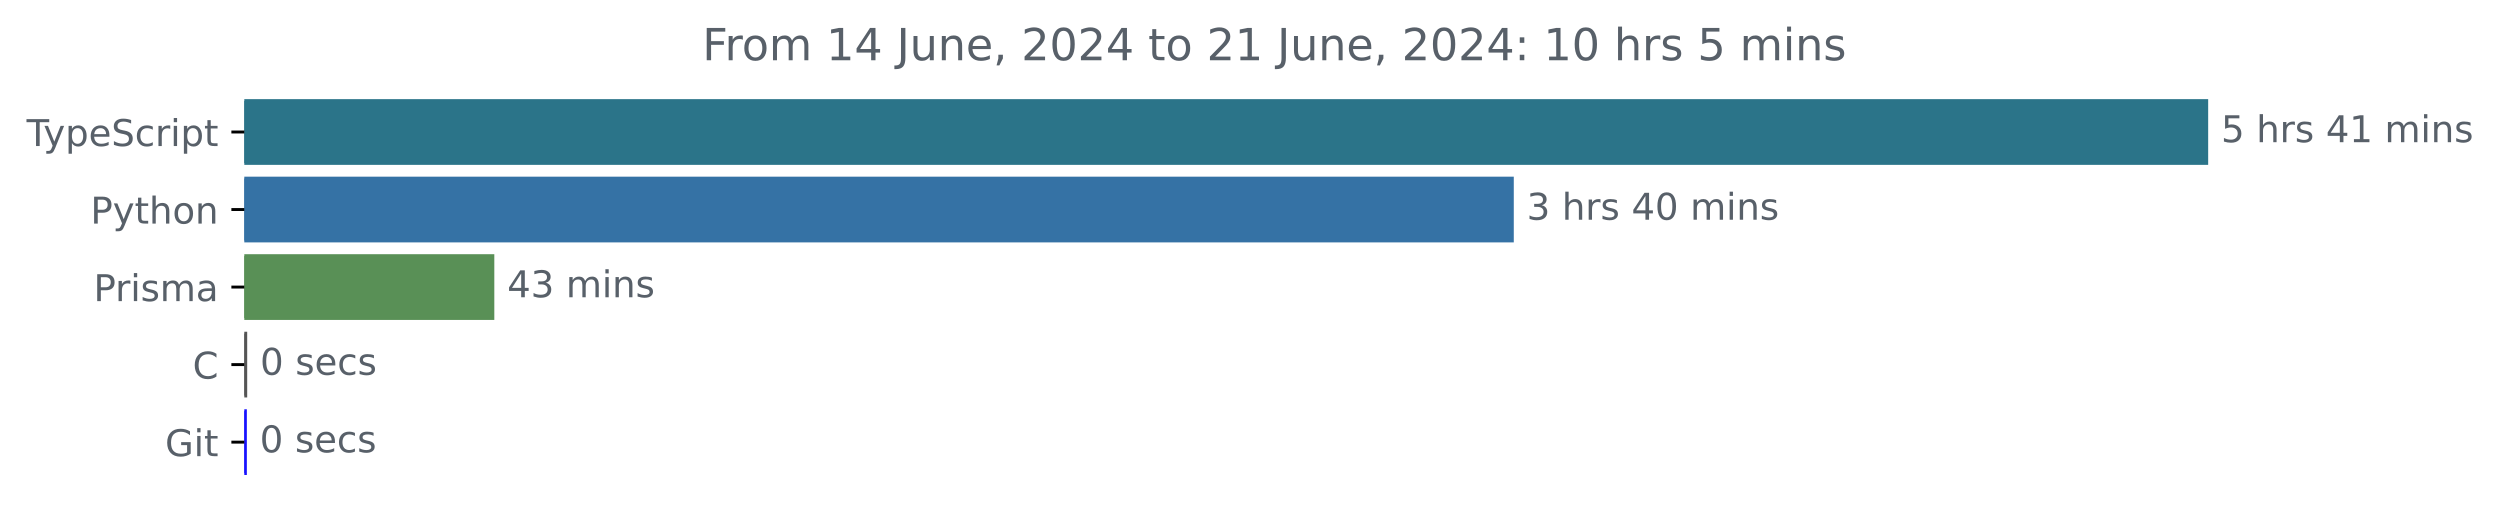
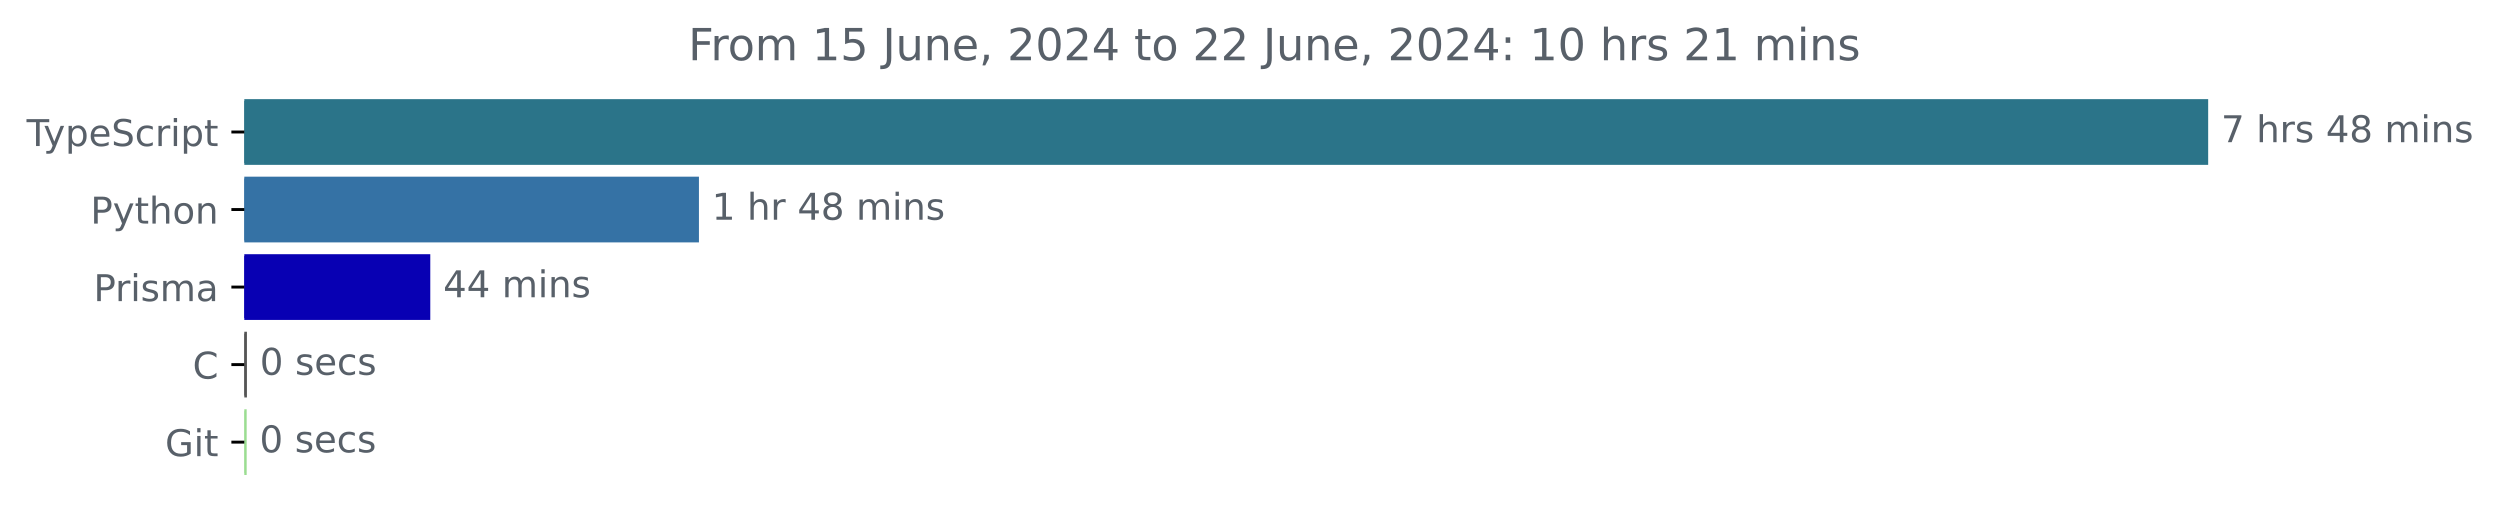
<svg xmlns="http://www.w3.org/2000/svg" xmlns:xlink="http://www.w3.org/1999/xlink" width="677.144pt" height="140.398pt" viewBox="0 0 677.144 140.398" version="1.1">
  <defs>
    <style type="text/css">*{stroke-linejoin: round; stroke-linecap: butt}</style>
  </defs>
  <g id="figure_1">
    <g id="patch_1">
      <path d="M -0 140.398  L 677.144 140.398  L 677.144 0  L -0 0  L -0 140.398  z " style="fill: none" />
    </g>
    <g id="axes_1">
      <g id="patch_2">
-         <path d="M 66.17 27.358  L 597.599 27.358  L 597.599 44.158  L 66.17 44.158  z " clip-path="url(#p748d0294a7)" style="fill: #2b7489; stroke: #2b7489; stroke-linejoin: miter" />
+         <path d="M 66.17 27.358  L 597.599 27.358  L 597.599 44.158  L 66.17 44.158  z " clip-path="url(#p05d5469202)" style="fill: #2b7489; stroke: #2b7489; stroke-linejoin: miter" />
      </g>
      <g id="patch_3">
-         <path d="M 66.17 48.358  L 409.52 48.358  L 409.52 65.158  L 66.17 65.158  z " clip-path="url(#p748d0294a7)" style="fill: #3572a5; stroke: #3572a5; stroke-linejoin: miter" />
+         <path d="M 66.17 48.358  L 188.813 48.358  L 188.813 65.158  L 66.17 65.158  z " clip-path="url(#p05d5469202)" style="fill: #3572a5; stroke: #3572a5; stroke-linejoin: miter" />
      </g>
      <g id="patch_4">
-         <path d="M 66.17 69.358  L 133.388 69.358  L 133.388 86.158  L 66.17 86.158  z " clip-path="url(#p748d0294a7)" style="fill: #599056; stroke: #599056; stroke-linejoin: miter" />
+         <path d="M 66.17 69.358  L 116.045 69.358  L 116.045 86.158  L 66.17 86.158  z " clip-path="url(#p05d5469202)" style="fill: #0800b3; stroke: #0800b3; stroke-linejoin: miter" />
      </g>
      <g id="patch_5">
-         <path d="M 66.17 90.358  L 66.453 90.358  L 66.453 107.158  L 66.17 107.158  z " clip-path="url(#p748d0294a7)" style="fill: #555555; stroke: #555555; stroke-linejoin: miter" />
+         <path d="M 66.17 90.358  L 66.382 90.358  L 66.382 107.158  L 66.17 107.158  z " clip-path="url(#p05d5469202)" style="fill: #555555; stroke: #555555; stroke-linejoin: miter" />
      </g>
      <g id="patch_6">
-         <path d="M 66.17 111.358  L 66.359 111.358  L 66.359 128.158  L 66.17 128.158  z " clip-path="url(#p748d0294a7)" style="fill: #1812ff; stroke: #1812ff; stroke-linejoin: miter" />
+         <path d="M 66.17 111.358  L 66.311 111.358  L 66.311 128.158  L 66.17 128.158  z " clip-path="url(#p05d5469202)" style="fill: #9bdd91; stroke: #9bdd91; stroke-linejoin: miter" />
      </g>
      <g id="matplotlib.axis_1" />
      <g id="matplotlib.axis_2">
        <g id="ytick_1">
          <g id="line2d_1">
            <defs>
-               <path id="ma3c93f3dbc" d="M 0 0  L -3.5 0  " style="stroke: #000000; stroke-width: 0.8" />
+               <path id="mf005a9aefe" d="M 0 0  L -3.5 0  " style="stroke: #000000; stroke-width: 0.8" />
            </defs>
            <g>
-               <use xlink:href="#ma3c93f3dbc" x="66.17" y="35.758" style="stroke: #000000; stroke-width: 0.8" />
+               <use xlink:href="#mf005a9aefe" x="66.17" y="35.758" style="stroke: #000000; stroke-width: 0.8" />
            </g>
          </g>
          <g id="text_1">
            <g style="fill: #586069" transform="translate(7.2 39.55734) scale(0.1 -0.1)">
              <defs>
                <path id="DejaVuSans-54" d="M -19 4666  L 3928 4666  L 3928 4134  L 2272 4134  L 2272 0  L 1638 0  L 1638 4134  L -19 4134  L -19 4666  z " transform="scale(0.015625)" />
                <path id="DejaVuSans-79" d="M 2059 -325  Q 1816 -950 1584 -1140  Q 1353 -1331 966 -1331  L 506 -1331  L 506 -850  L 844 -850  Q 1081 -850 1212 -737  Q 1344 -625 1503 -206  L 1606 56  L 191 3500  L 800 3500  L 1894 763  L 2988 3500  L 3597 3500  L 2059 -325  z " transform="scale(0.015625)" />
                <path id="DejaVuSans-70" d="M 1159 525  L 1159 -1331  L 581 -1331  L 581 3500  L 1159 3500  L 1159 2969  Q 1341 3281 1617 3432  Q 1894 3584 2278 3584  Q 2916 3584 3314 3078  Q 3713 2572 3713 1747  Q 3713 922 3314 415  Q 2916 -91 2278 -91  Q 1894 -91 1617 61  Q 1341 213 1159 525  z M 3116 1747  Q 3116 2381 2855 2742  Q 2594 3103 2138 3103  Q 1681 3103 1420 2742  Q 1159 2381 1159 1747  Q 1159 1113 1420 752  Q 1681 391 2138 391  Q 2594 391 2855 752  Q 3116 1113 3116 1747  z " transform="scale(0.015625)" />
                <path id="DejaVuSans-65" d="M 3597 1894  L 3597 1613  L 953 1613  Q 991 1019 1311 708  Q 1631 397 2203 397  Q 2534 397 2845 478  Q 3156 559 3463 722  L 3463 178  Q 3153 47 2828 -22  Q 2503 -91 2169 -91  Q 1331 -91 842 396  Q 353 884 353 1716  Q 353 2575 817 3079  Q 1281 3584 2069 3584  Q 2775 3584 3186 3129  Q 3597 2675 3597 1894  z M 3022 2063  Q 3016 2534 2758 2815  Q 2500 3097 2075 3097  Q 1594 3097 1305 2825  Q 1016 2553 972 2059  L 3022 2063  z " transform="scale(0.015625)" />
                <path id="DejaVuSans-53" d="M 3425 4513  L 3425 3897  Q 3066 4069 2747 4153  Q 2428 4238 2131 4238  Q 1616 4238 1336 4038  Q 1056 3838 1056 3469  Q 1056 3159 1242 3001  Q 1428 2844 1947 2747  L 2328 2669  Q 3034 2534 3370 2195  Q 3706 1856 3706 1288  Q 3706 609 3251 259  Q 2797 -91 1919 -91  Q 1588 -91 1214 -16  Q 841 59 441 206  L 441 856  Q 825 641 1194 531  Q 1563 422 1919 422  Q 2459 422 2753 634  Q 3047 847 3047 1241  Q 3047 1584 2836 1778  Q 2625 1972 2144 2069  L 1759 2144  Q 1053 2284 737 2584  Q 422 2884 422 3419  Q 422 4038 858 4394  Q 1294 4750 2059 4750  Q 2388 4750 2728 4690  Q 3069 4631 3425 4513  z " transform="scale(0.015625)" />
                <path id="DejaVuSans-63" d="M 3122 3366  L 3122 2828  Q 2878 2963 2633 3030  Q 2388 3097 2138 3097  Q 1578 3097 1268 2742  Q 959 2388 959 1747  Q 959 1106 1268 751  Q 1578 397 2138 397  Q 2388 397 2633 464  Q 2878 531 3122 666  L 3122 134  Q 2881 22 2623 -34  Q 2366 -91 2075 -91  Q 1284 -91 818 406  Q 353 903 353 1747  Q 353 2603 823 3093  Q 1294 3584 2113 3584  Q 2378 3584 2631 3529  Q 2884 3475 3122 3366  z " transform="scale(0.015625)" />
                <path id="DejaVuSans-72" d="M 2631 2963  Q 2534 3019 2420 3045  Q 2306 3072 2169 3072  Q 1681 3072 1420 2755  Q 1159 2438 1159 1844  L 1159 0  L 581 0  L 581 3500  L 1159 3500  L 1159 2956  Q 1341 3275 1631 3429  Q 1922 3584 2338 3584  Q 2397 3584 2469 3576  Q 2541 3569 2628 3553  L 2631 2963  z " transform="scale(0.015625)" />
                <path id="DejaVuSans-69" d="M 603 3500  L 1178 3500  L 1178 0  L 603 0  L 603 3500  z M 603 4863  L 1178 4863  L 1178 4134  L 603 4134  L 603 4863  z " transform="scale(0.015625)" />
                <path id="DejaVuSans-74" d="M 1172 4494  L 1172 3500  L 2356 3500  L 2356 3053  L 1172 3053  L 1172 1153  Q 1172 725 1289 603  Q 1406 481 1766 481  L 2356 481  L 2356 0  L 1766 0  Q 1100 0 847 248  Q 594 497 594 1153  L 594 3053  L 172 3053  L 172 3500  L 594 3500  L 594 4494  L 1172 4494  z " transform="scale(0.015625)" />
              </defs>
              <use xlink:href="#DejaVuSans-54" />
              <use xlink:href="#DejaVuSans-79" x="45.459" />
              <use xlink:href="#DejaVuSans-70" x="104.639" />
              <use xlink:href="#DejaVuSans-65" x="168.115" />
              <use xlink:href="#DejaVuSans-53" x="229.639" />
              <use xlink:href="#DejaVuSans-63" x="293.115" />
              <use xlink:href="#DejaVuSans-72" x="348.096" />
              <use xlink:href="#DejaVuSans-69" x="389.209" />
              <use xlink:href="#DejaVuSans-70" x="416.992" />
              <use xlink:href="#DejaVuSans-74" x="480.469" />
            </g>
          </g>
        </g>
        <g id="ytick_2">
          <g id="line2d_2">
            <g>
-               <use xlink:href="#ma3c93f3dbc" x="66.17" y="56.758" style="stroke: #000000; stroke-width: 0.8" />
+               <use xlink:href="#mf005a9aefe" x="66.17" y="56.758" style="stroke: #000000; stroke-width: 0.8" />
            </g>
          </g>
          <g id="text_2">
            <g style="fill: #586069" transform="translate(24.50781 60.55734) scale(0.1 -0.1)">
              <defs>
                <path id="DejaVuSans-50" d="M 1259 4147  L 1259 2394  L 2053 2394  Q 2494 2394 2734 2622  Q 2975 2850 2975 3272  Q 2975 3691 2734 3919  Q 2494 4147 2053 4147  L 1259 4147  z M 628 4666  L 2053 4666  Q 2838 4666 3239 4311  Q 3641 3956 3641 3272  Q 3641 2581 3239 2228  Q 2838 1875 2053 1875  L 1259 1875  L 1259 0  L 628 0  L 628 4666  z " transform="scale(0.015625)" />
                <path id="DejaVuSans-68" d="M 3513 2113  L 3513 0  L 2938 0  L 2938 2094  Q 2938 2591 2744 2837  Q 2550 3084 2163 3084  Q 1697 3084 1428 2787  Q 1159 2491 1159 1978  L 1159 0  L 581 0  L 581 4863  L 1159 4863  L 1159 2956  Q 1366 3272 1645 3428  Q 1925 3584 2291 3584  Q 2894 3584 3203 3211  Q 3513 2838 3513 2113  z " transform="scale(0.015625)" />
                <path id="DejaVuSans-6f" d="M 1959 3097  Q 1497 3097 1228 2736  Q 959 2375 959 1747  Q 959 1119 1226 758  Q 1494 397 1959 397  Q 2419 397 2687 759  Q 2956 1122 2956 1747  Q 2956 2369 2687 2733  Q 2419 3097 1959 3097  z M 1959 3584  Q 2709 3584 3137 3096  Q 3566 2609 3566 1747  Q 3566 888 3137 398  Q 2709 -91 1959 -91  Q 1206 -91 779 398  Q 353 888 353 1747  Q 353 2609 779 3096  Q 1206 3584 1959 3584  z " transform="scale(0.015625)" />
                <path id="DejaVuSans-6e" d="M 3513 2113  L 3513 0  L 2938 0  L 2938 2094  Q 2938 2591 2744 2837  Q 2550 3084 2163 3084  Q 1697 3084 1428 2787  Q 1159 2491 1159 1978  L 1159 0  L 581 0  L 581 3500  L 1159 3500  L 1159 2956  Q 1366 3272 1645 3428  Q 1925 3584 2291 3584  Q 2894 3584 3203 3211  Q 3513 2838 3513 2113  z " transform="scale(0.015625)" />
              </defs>
              <use xlink:href="#DejaVuSans-50" />
              <use xlink:href="#DejaVuSans-79" x="60.303" />
              <use xlink:href="#DejaVuSans-74" x="119.482" />
              <use xlink:href="#DejaVuSans-68" x="158.691" />
              <use xlink:href="#DejaVuSans-6f" x="222.07" />
              <use xlink:href="#DejaVuSans-6e" x="283.252" />
            </g>
          </g>
        </g>
        <g id="ytick_3">
          <g id="line2d_3">
            <g>
-               <use xlink:href="#ma3c93f3dbc" x="66.17" y="77.758" style="stroke: #000000; stroke-width: 0.8" />
+               <use xlink:href="#mf005a9aefe" x="66.17" y="77.758" style="stroke: #000000; stroke-width: 0.8" />
            </g>
          </g>
          <g id="text_3">
            <g style="fill: #586069" transform="translate(25.34844 81.55734) scale(0.1 -0.1)">
              <defs>
                <path id="DejaVuSans-73" d="M 2834 3397  L 2834 2853  Q 2591 2978 2328 3040  Q 2066 3103 1784 3103  Q 1356 3103 1142 2972  Q 928 2841 928 2578  Q 928 2378 1081 2264  Q 1234 2150 1697 2047  L 1894 2003  Q 2506 1872 2764 1633  Q 3022 1394 3022 966  Q 3022 478 2636 193  Q 2250 -91 1575 -91  Q 1294 -91 989 -36  Q 684 19 347 128  L 347 722  Q 666 556 975 473  Q 1284 391 1588 391  Q 1994 391 2212 530  Q 2431 669 2431 922  Q 2431 1156 2273 1281  Q 2116 1406 1581 1522  L 1381 1569  Q 847 1681 609 1914  Q 372 2147 372 2553  Q 372 3047 722 3315  Q 1072 3584 1716 3584  Q 2034 3584 2315 3537  Q 2597 3491 2834 3397  z " transform="scale(0.015625)" />
                <path id="DejaVuSans-6d" d="M 3328 2828  Q 3544 3216 3844 3400  Q 4144 3584 4550 3584  Q 5097 3584 5394 3201  Q 5691 2819 5691 2113  L 5691 0  L 5113 0  L 5113 2094  Q 5113 2597 4934 2840  Q 4756 3084 4391 3084  Q 3944 3084 3684 2787  Q 3425 2491 3425 1978  L 3425 0  L 2847 0  L 2847 2094  Q 2847 2600 2669 2842  Q 2491 3084 2119 3084  Q 1678 3084 1418 2786  Q 1159 2488 1159 1978  L 1159 0  L 581 0  L 581 3500  L 1159 3500  L 1159 2956  Q 1356 3278 1631 3431  Q 1906 3584 2284 3584  Q 2666 3584 2933 3390  Q 3200 3197 3328 2828  z " transform="scale(0.015625)" />
                <path id="DejaVuSans-61" d="M 2194 1759  Q 1497 1759 1228 1600  Q 959 1441 959 1056  Q 959 750 1161 570  Q 1363 391 1709 391  Q 2188 391 2477 730  Q 2766 1069 2766 1631  L 2766 1759  L 2194 1759  z M 3341 1997  L 3341 0  L 2766 0  L 2766 531  Q 2569 213 2275 61  Q 1981 -91 1556 -91  Q 1019 -91 701 211  Q 384 513 384 1019  Q 384 1609 779 1909  Q 1175 2209 1959 2209  L 2766 2209  L 2766 2266  Q 2766 2663 2505 2880  Q 2244 3097 1772 3097  Q 1472 3097 1187 3025  Q 903 2953 641 2809  L 641 3341  Q 956 3463 1253 3523  Q 1550 3584 1831 3584  Q 2591 3584 2966 3190  Q 3341 2797 3341 1997  z " transform="scale(0.015625)" />
              </defs>
              <use xlink:href="#DejaVuSans-50" />
              <use xlink:href="#DejaVuSans-72" x="58.553" />
              <use xlink:href="#DejaVuSans-69" x="99.666" />
              <use xlink:href="#DejaVuSans-73" x="127.449" />
              <use xlink:href="#DejaVuSans-6d" x="179.549" />
              <use xlink:href="#DejaVuSans-61" x="276.961" />
            </g>
          </g>
        </g>
        <g id="ytick_4">
          <g id="line2d_4">
            <g>
-               <use xlink:href="#ma3c93f3dbc" x="66.17" y="98.758" style="stroke: #000000; stroke-width: 0.8" />
+               <use xlink:href="#mf005a9aefe" x="66.17" y="98.758" style="stroke: #000000; stroke-width: 0.8" />
            </g>
          </g>
          <g id="text_4">
            <g style="fill: #586069" transform="translate(52.1875 102.5573) scale(0.1 -0.1)">
              <defs>
                <path id="DejaVuSans-43" d="M 4122 4306  L 4122 3641  Q 3803 3938 3442 4084  Q 3081 4231 2675 4231  Q 1875 4231 1450 3742  Q 1025 3253 1025 2328  Q 1025 1406 1450 917  Q 1875 428 2675 428  Q 3081 428 3442 575  Q 3803 722 4122 1019  L 4122 359  Q 3791 134 3420 21  Q 3050 -91 2638 -91  Q 1578 -91 968 557  Q 359 1206 359 2328  Q 359 3453 968 4101  Q 1578 4750 2638 4750  Q 3056 4750 3426 4639  Q 3797 4528 4122 4306  z " transform="scale(0.015625)" />
              </defs>
              <use xlink:href="#DejaVuSans-43" />
            </g>
          </g>
        </g>
        <g id="ytick_5">
          <g id="line2d_5">
            <g>
-               <use xlink:href="#ma3c93f3dbc" x="66.17" y="119.758" style="stroke: #000000; stroke-width: 0.8" />
+               <use xlink:href="#mf005a9aefe" x="66.17" y="119.758" style="stroke: #000000; stroke-width: 0.8" />
            </g>
          </g>
          <g id="text_5">
            <g style="fill: #586069" transform="translate(44.72344 123.5573) scale(0.1 -0.1)">
              <defs>
                <path id="DejaVuSans-47" d="M 3809 666  L 3809 1919  L 2778 1919  L 2778 2438  L 4434 2438  L 4434 434  Q 4069 175 3628 42  Q 3188 -91 2688 -91  Q 1594 -91 976 548  Q 359 1188 359 2328  Q 359 3472 976 4111  Q 1594 4750 2688 4750  Q 3144 4750 3555 4637  Q 3966 4525 4313 4306  L 4313 3634  Q 3963 3931 3569 4081  Q 3175 4231 2741 4231  Q 1884 4231 1454 3753  Q 1025 3275 1025 2328  Q 1025 1384 1454 906  Q 1884 428 2741 428  Q 3075 428 3337 486  Q 3600 544 3809 666  z " transform="scale(0.015625)" />
              </defs>
              <use xlink:href="#DejaVuSans-47" />
              <use xlink:href="#DejaVuSans-69" x="77.49" />
              <use xlink:href="#DejaVuSans-74" x="105.273" />
            </g>
          </g>
        </g>
      </g>
      <g id="text_6">
        <g style="fill: #586069" transform="translate(601.5989 38.5175) scale(0.1 -0.1)">
          <defs>
-             <path id="DejaVuSans-35" d="M 691 4666  L 3169 4666  L 3169 4134  L 1269 4134  L 1269 2991  Q 1406 3038 1543 3061  Q 1681 3084 1819 3084  Q 2600 3084 3056 2656  Q 3513 2228 3513 1497  Q 3513 744 3044 326  Q 2575 -91 1722 -91  Q 1428 -91 1123 -41  Q 819 9 494 109  L 494 744  Q 775 591 1075 516  Q 1375 441 1709 441  Q 2250 441 2565 725  Q 2881 1009 2881 1497  Q 2881 1984 2565 2268  Q 2250 2553 1709 2553  Q 1456 2553 1204 2497  Q 953 2441 691 2322  L 691 4666  z " transform="scale(0.015625)" />
+             <path id="DejaVuSans-37" d="M 525 4666  L 3525 4666  L 3525 4397  L 1831 0  L 1172 0  L 2766 4134  L 525 4134  L 525 4666  z " transform="scale(0.015625)" />
            <path id="DejaVuSans-20" transform="scale(0.015625)" />
            <path id="DejaVuSans-34" d="M 2419 4116  L 825 1625  L 2419 1625  L 2419 4116  z M 2253 4666  L 3047 4666  L 3047 1625  L 3713 1625  L 3713 1100  L 3047 1100  L 3047 0  L 2419 0  L 2419 1100  L 313 1100  L 313 1709  L 2253 4666  z " transform="scale(0.015625)" />
-             <path id="DejaVuSans-31" d="M 794 531  L 1825 531  L 1825 4091  L 703 3866  L 703 4441  L 1819 4666  L 2450 4666  L 2450 531  L 3481 531  L 3481 0  L 794 0  L 794 531  z " transform="scale(0.015625)" />
-           </defs>
-           <use xlink:href="#DejaVuSans-35" />
+             <path id="DejaVuSans-38" d="M 2034 2216  Q 1584 2216 1326 1975  Q 1069 1734 1069 1313  Q 1069 891 1326 650  Q 1584 409 2034 409  Q 2484 409 2743 651  Q 3003 894 3003 1313  Q 3003 1734 2745 1975  Q 2488 2216 2034 2216  z M 1403 2484  Q 997 2584 770 2862  Q 544 3141 544 3541  Q 544 4100 942 4425  Q 1341 4750 2034 4750  Q 2731 4750 3128 4425  Q 3525 4100 3525 3541  Q 3525 3141 3298 2862  Q 3072 2584 2669 2484  Q 3125 2378 3379 2068  Q 3634 1759 3634 1313  Q 3634 634 3220 271  Q 2806 -91 2034 -91  Q 1263 -91 848 271  Q 434 634 434 1313  Q 434 1759 690 2068  Q 947 2378 1403 2484  z M 1172 3481  Q 1172 3119 1398 2916  Q 1625 2713 2034 2713  Q 2441 2713 2670 2916  Q 2900 3119 2900 3481  Q 2900 3844 2670 4047  Q 2441 4250 2034 4250  Q 1625 4250 1398 4047  Q 1172 3844 1172 3481  z " transform="scale(0.015625)" />
+           </defs>
+           <use xlink:href="#DejaVuSans-37" />
          <use xlink:href="#DejaVuSans-20" x="63.623" />
          <use xlink:href="#DejaVuSans-68" x="95.41" />
          <use xlink:href="#DejaVuSans-72" x="158.789" />
          <use xlink:href="#DejaVuSans-73" x="199.902" />
          <use xlink:href="#DejaVuSans-20" x="252.002" />
          <use xlink:href="#DejaVuSans-34" x="283.789" />
-           <use xlink:href="#DejaVuSans-31" x="347.412" />
+           <use xlink:href="#DejaVuSans-38" x="347.412" />
          <use xlink:href="#DejaVuSans-20" x="411.035" />
          <use xlink:href="#DejaVuSans-6d" x="442.822" />
          <use xlink:href="#DejaVuSans-69" x="540.234" />
          <use xlink:href="#DejaVuSans-6e" x="568.018" />
          <use xlink:href="#DejaVuSans-73" x="631.396" />
        </g>
      </g>
      <g id="text_7">
-         <g style="fill: #586069" transform="translate(413.5201 59.5175) scale(0.1 -0.1)">
-           <defs>
-             <path id="DejaVuSans-33" d="M 2597 2516  Q 3050 2419 3304 2112  Q 3559 1806 3559 1356  Q 3559 666 3084 287  Q 2609 -91 1734 -91  Q 1441 -91 1130 -33  Q 819 25 488 141  L 488 750  Q 750 597 1062 519  Q 1375 441 1716 441  Q 2309 441 2620 675  Q 2931 909 2931 1356  Q 2931 1769 2642 2001  Q 2353 2234 1838 2234  L 1294 2234  L 1294 2753  L 1863 2753  Q 2328 2753 2575 2939  Q 2822 3125 2822 3475  Q 2822 3834 2567 4026  Q 2313 4219 1838 4219  Q 1578 4219 1281 4162  Q 984 4106 628 3988  L 628 4550  Q 988 4650 1302 4700  Q 1616 4750 1894 4750  Q 2613 4750 3031 4423  Q 3450 4097 3450 3541  Q 3450 3153 3228 2886  Q 3006 2619 2597 2516  z " transform="scale(0.015625)" />
-             <path id="DejaVuSans-30" d="M 2034 4250  Q 1547 4250 1301 3770  Q 1056 3291 1056 2328  Q 1056 1369 1301 889  Q 1547 409 2034 409  Q 2525 409 2770 889  Q 3016 1369 3016 2328  Q 3016 3291 2770 3770  Q 2525 4250 2034 4250  z M 2034 4750  Q 2819 4750 3233 4129  Q 3647 3509 3647 2328  Q 3647 1150 3233 529  Q 2819 -91 2034 -91  Q 1250 -91 836 529  Q 422 1150 422 2328  Q 422 3509 836 4129  Q 1250 4750 2034 4750  z " transform="scale(0.015625)" />
-           </defs>
-           <use xlink:href="#DejaVuSans-33" />
+         <g style="fill: #586069" transform="translate(192.8131 59.5175) scale(0.1 -0.1)">
+           <defs>
+             <path id="DejaVuSans-31" d="M 794 531  L 1825 531  L 1825 4091  L 703 3866  L 703 4441  L 1819 4666  L 2450 4666  L 2450 531  L 3481 531  L 3481 0  L 794 0  L 794 531  z " transform="scale(0.015625)" />
+           </defs>
+           <use xlink:href="#DejaVuSans-31" />
          <use xlink:href="#DejaVuSans-20" x="63.623" />
          <use xlink:href="#DejaVuSans-68" x="95.41" />
          <use xlink:href="#DejaVuSans-72" x="158.789" />
-           <use xlink:href="#DejaVuSans-73" x="199.902" />
-           <use xlink:href="#DejaVuSans-20" x="252.002" />
-           <use xlink:href="#DejaVuSans-34" x="283.789" />
-           <use xlink:href="#DejaVuSans-30" x="347.412" />
-           <use xlink:href="#DejaVuSans-20" x="411.035" />
-           <use xlink:href="#DejaVuSans-6d" x="442.822" />
-           <use xlink:href="#DejaVuSans-69" x="540.234" />
-           <use xlink:href="#DejaVuSans-6e" x="568.018" />
-           <use xlink:href="#DejaVuSans-73" x="631.396" />
+           <use xlink:href="#DejaVuSans-20" x="199.902" />
+           <use xlink:href="#DejaVuSans-34" x="231.689" />
+           <use xlink:href="#DejaVuSans-38" x="295.312" />
+           <use xlink:href="#DejaVuSans-20" x="358.936" />
+           <use xlink:href="#DejaVuSans-6d" x="390.723" />
+           <use xlink:href="#DejaVuSans-69" x="488.135" />
+           <use xlink:href="#DejaVuSans-6e" x="515.918" />
+           <use xlink:href="#DejaVuSans-73" x="579.297" />
        </g>
      </g>
      <g id="text_8">
-         <g style="fill: #586069" transform="translate(137.3884 80.5175) scale(0.1 -0.1)">
+         <g style="fill: #586069" transform="translate(120.0446 80.5175) scale(0.1 -0.1)">
          <use xlink:href="#DejaVuSans-34" />
-           <use xlink:href="#DejaVuSans-33" x="63.623" />
+           <use xlink:href="#DejaVuSans-34" x="63.623" />
          <use xlink:href="#DejaVuSans-20" x="127.246" />
          <use xlink:href="#DejaVuSans-6d" x="159.033" />
          <use xlink:href="#DejaVuSans-69" x="256.445" />
          <use xlink:href="#DejaVuSans-6e" x="284.229" />
          <use xlink:href="#DejaVuSans-73" x="347.607" />
        </g>
      </g>
      <g id="text_9">
-         <g style="fill: #586069" transform="translate(70.45314 101.5175) scale(0.1 -0.1)">
+         <g style="fill: #586069" transform="translate(70.38164 101.5175) scale(0.1 -0.1)">
+           <defs>
+             <path id="DejaVuSans-30" d="M 2034 4250  Q 1547 4250 1301 3770  Q 1056 3291 1056 2328  Q 1056 1369 1301 889  Q 1547 409 2034 409  Q 2525 409 2770 889  Q 3016 1369 3016 2328  Q 3016 3291 2770 3770  Q 2525 4250 2034 4250  z M 2034 4750  Q 2819 4750 3233 4129  Q 3647 3509 3647 2328  Q 3647 1150 3233 529  Q 2819 -91 2034 -91  Q 1250 -91 836 529  Q 422 1150 422 2328  Q 422 3509 836 4129  Q 1250 4750 2034 4750  z " transform="scale(0.015625)" />
+           </defs>
          <use xlink:href="#DejaVuSans-30" />
          <use xlink:href="#DejaVuSans-20" x="63.623" />
          <use xlink:href="#DejaVuSans-73" x="95.41" />
          <use xlink:href="#DejaVuSans-65" x="147.51" />
          <use xlink:href="#DejaVuSans-63" x="209.033" />
          <use xlink:href="#DejaVuSans-73" x="264.014" />
        </g>
      </g>
      <g id="text_10">
-         <g style="fill: #586069" transform="translate(70.35886 122.5175) scale(0.1 -0.1)">
+         <g style="fill: #586069" transform="translate(70.3112 122.5175) scale(0.1 -0.1)">
          <use xlink:href="#DejaVuSans-30" />
          <use xlink:href="#DejaVuSans-20" x="63.623" />
          <use xlink:href="#DejaVuSans-73" x="95.41" />
          <use xlink:href="#DejaVuSans-65" x="147.51" />
          <use xlink:href="#DejaVuSans-63" x="209.033" />
          <use xlink:href="#DejaVuSans-73" x="264.014" />
        </g>
      </g>
      <g id="text_11">
-         <g style="fill: #586069" transform="translate(190.2428 16.31812) scale(0.12 -0.12)">
+         <g style="fill: #586069" transform="translate(186.4253 16.31812) scale(0.12 -0.12)">
          <defs>
            <path id="DejaVuSans-46" d="M 628 4666  L 3309 4666  L 3309 4134  L 1259 4134  L 1259 2759  L 3109 2759  L 3109 2228  L 1259 2228  L 1259 0  L 628 0  L 628 4666  z " transform="scale(0.015625)" />
+             <path id="DejaVuSans-35" d="M 691 4666  L 3169 4666  L 3169 4134  L 1269 4134  L 1269 2991  Q 1406 3038 1543 3061  Q 1681 3084 1819 3084  Q 2600 3084 3056 2656  Q 3513 2228 3513 1497  Q 3513 744 3044 326  Q 2575 -91 1722 -91  Q 1428 -91 1123 -41  Q 819 9 494 109  L 494 744  Q 775 591 1075 516  Q 1375 441 1709 441  Q 2250 441 2565 725  Q 2881 1009 2881 1497  Q 2881 1984 2565 2268  Q 2250 2553 1709 2553  Q 1456 2553 1204 2497  Q 953 2441 691 2322  L 691 4666  z " transform="scale(0.015625)" />
            <path id="DejaVuSans-4a" d="M 628 4666  L 1259 4666  L 1259 325  Q 1259 -519 939 -900  Q 619 -1281 -91 -1281  L -331 -1281  L -331 -750  L -134 -750  Q 284 -750 456 -515  Q 628 -281 628 325  L 628 4666  z " transform="scale(0.015625)" />
            <path id="DejaVuSans-75" d="M 544 1381  L 544 3500  L 1119 3500  L 1119 1403  Q 1119 906 1312 657  Q 1506 409 1894 409  Q 2359 409 2629 706  Q 2900 1003 2900 1516  L 2900 3500  L 3475 3500  L 3475 0  L 2900 0  L 2900 538  Q 2691 219 2414 64  Q 2138 -91 1772 -91  Q 1169 -91 856 284  Q 544 659 544 1381  z M 1991 3584  L 1991 3584  z " transform="scale(0.015625)" />
            <path id="DejaVuSans-2c" d="M 750 794  L 1409 794  L 1409 256  L 897 -744  L 494 -744  L 750 256  L 750 794  z " transform="scale(0.015625)" />
            <path id="DejaVuSans-32" d="M 1228 531  L 3431 531  L 3431 0  L 469 0  L 469 531  Q 828 903 1448 1529  Q 2069 2156 2228 2338  Q 2531 2678 2651 2914  Q 2772 3150 2772 3378  Q 2772 3750 2511 3984  Q 2250 4219 1831 4219  Q 1534 4219 1204 4116  Q 875 4013 500 3803  L 500 4441  Q 881 4594 1212 4672  Q 1544 4750 1819 4750  Q 2544 4750 2975 4387  Q 3406 4025 3406 3419  Q 3406 3131 3298 2873  Q 3191 2616 2906 2266  Q 2828 2175 2409 1742  Q 1991 1309 1228 531  z " transform="scale(0.015625)" />
            <path id="DejaVuSans-3a" d="M 750 794  L 1409 794  L 1409 0  L 750 0  L 750 794  z M 750 3309  L 1409 3309  L 1409 2516  L 750 2516  L 750 3309  z " transform="scale(0.015625)" />
          </defs>
          <use xlink:href="#DejaVuSans-46" />
          <use xlink:href="#DejaVuSans-72" x="50.27" />
          <use xlink:href="#DejaVuSans-6f" x="89.133" />
          <use xlink:href="#DejaVuSans-6d" x="150.314" />
          <use xlink:href="#DejaVuSans-20" x="247.727" />
          <use xlink:href="#DejaVuSans-31" x="279.514" />
-           <use xlink:href="#DejaVuSans-34" x="343.137" />
+           <use xlink:href="#DejaVuSans-35" x="343.137" />
          <use xlink:href="#DejaVuSans-20" x="406.76" />
          <use xlink:href="#DejaVuSans-4a" x="438.547" />
          <use xlink:href="#DejaVuSans-75" x="468.039" />
          <use xlink:href="#DejaVuSans-6e" x="531.418" />
          <use xlink:href="#DejaVuSans-65" x="594.797" />
          <use xlink:href="#DejaVuSans-2c" x="656.32" />
          <use xlink:href="#DejaVuSans-20" x="688.107" />
          <use xlink:href="#DejaVuSans-32" x="719.895" />
          <use xlink:href="#DejaVuSans-30" x="783.518" />
          <use xlink:href="#DejaVuSans-32" x="847.141" />
          <use xlink:href="#DejaVuSans-34" x="910.764" />
          <use xlink:href="#DejaVuSans-20" x="974.387" />
          <use xlink:href="#DejaVuSans-74" x="1006.174" />
          <use xlink:href="#DejaVuSans-6f" x="1045.383" />
          <use xlink:href="#DejaVuSans-20" x="1106.564" />
          <use xlink:href="#DejaVuSans-32" x="1138.352" />
-           <use xlink:href="#DejaVuSans-31" x="1201.975" />
+           <use xlink:href="#DejaVuSans-32" x="1201.975" />
          <use xlink:href="#DejaVuSans-20" x="1265.598" />
          <use xlink:href="#DejaVuSans-4a" x="1297.385" />
          <use xlink:href="#DejaVuSans-75" x="1326.877" />
          <use xlink:href="#DejaVuSans-6e" x="1390.256" />
          <use xlink:href="#DejaVuSans-65" x="1453.635" />
          <use xlink:href="#DejaVuSans-2c" x="1515.158" />
          <use xlink:href="#DejaVuSans-20" x="1546.945" />
          <use xlink:href="#DejaVuSans-32" x="1578.732" />
          <use xlink:href="#DejaVuSans-30" x="1642.355" />
          <use xlink:href="#DejaVuSans-32" x="1705.979" />
          <use xlink:href="#DejaVuSans-34" x="1769.602" />
          <use xlink:href="#DejaVuSans-3a" x="1833.225" />
          <use xlink:href="#DejaVuSans-20" x="1866.916" />
          <use xlink:href="#DejaVuSans-31" x="1898.703" />
          <use xlink:href="#DejaVuSans-30" x="1962.326" />
          <use xlink:href="#DejaVuSans-20" x="2025.949" />
          <use xlink:href="#DejaVuSans-68" x="2057.736" />
          <use xlink:href="#DejaVuSans-72" x="2121.115" />
          <use xlink:href="#DejaVuSans-73" x="2162.229" />
          <use xlink:href="#DejaVuSans-20" x="2214.328" />
-           <use xlink:href="#DejaVuSans-35" x="2246.115" />
-           <use xlink:href="#DejaVuSans-20" x="2309.738" />
-           <use xlink:href="#DejaVuSans-6d" x="2341.525" />
-           <use xlink:href="#DejaVuSans-69" x="2438.938" />
-           <use xlink:href="#DejaVuSans-6e" x="2466.721" />
-           <use xlink:href="#DejaVuSans-73" x="2530.1" />
+           <use xlink:href="#DejaVuSans-32" x="2246.115" />
+           <use xlink:href="#DejaVuSans-31" x="2309.738" />
+           <use xlink:href="#DejaVuSans-20" x="2373.361" />
+           <use xlink:href="#DejaVuSans-6d" x="2405.148" />
+           <use xlink:href="#DejaVuSans-69" x="2502.561" />
+           <use xlink:href="#DejaVuSans-6e" x="2530.344" />
+           <use xlink:href="#DejaVuSans-73" x="2593.723" />
        </g>
      </g>
    </g>
  </g>
  <defs>
-     <clipPath id="p748d0294a7">
+     <clipPath id="p05d5469202">
      <rect x="66.17" y="22.318" width="558" height="110.88" />
    </clipPath>
  </defs>
</svg>
